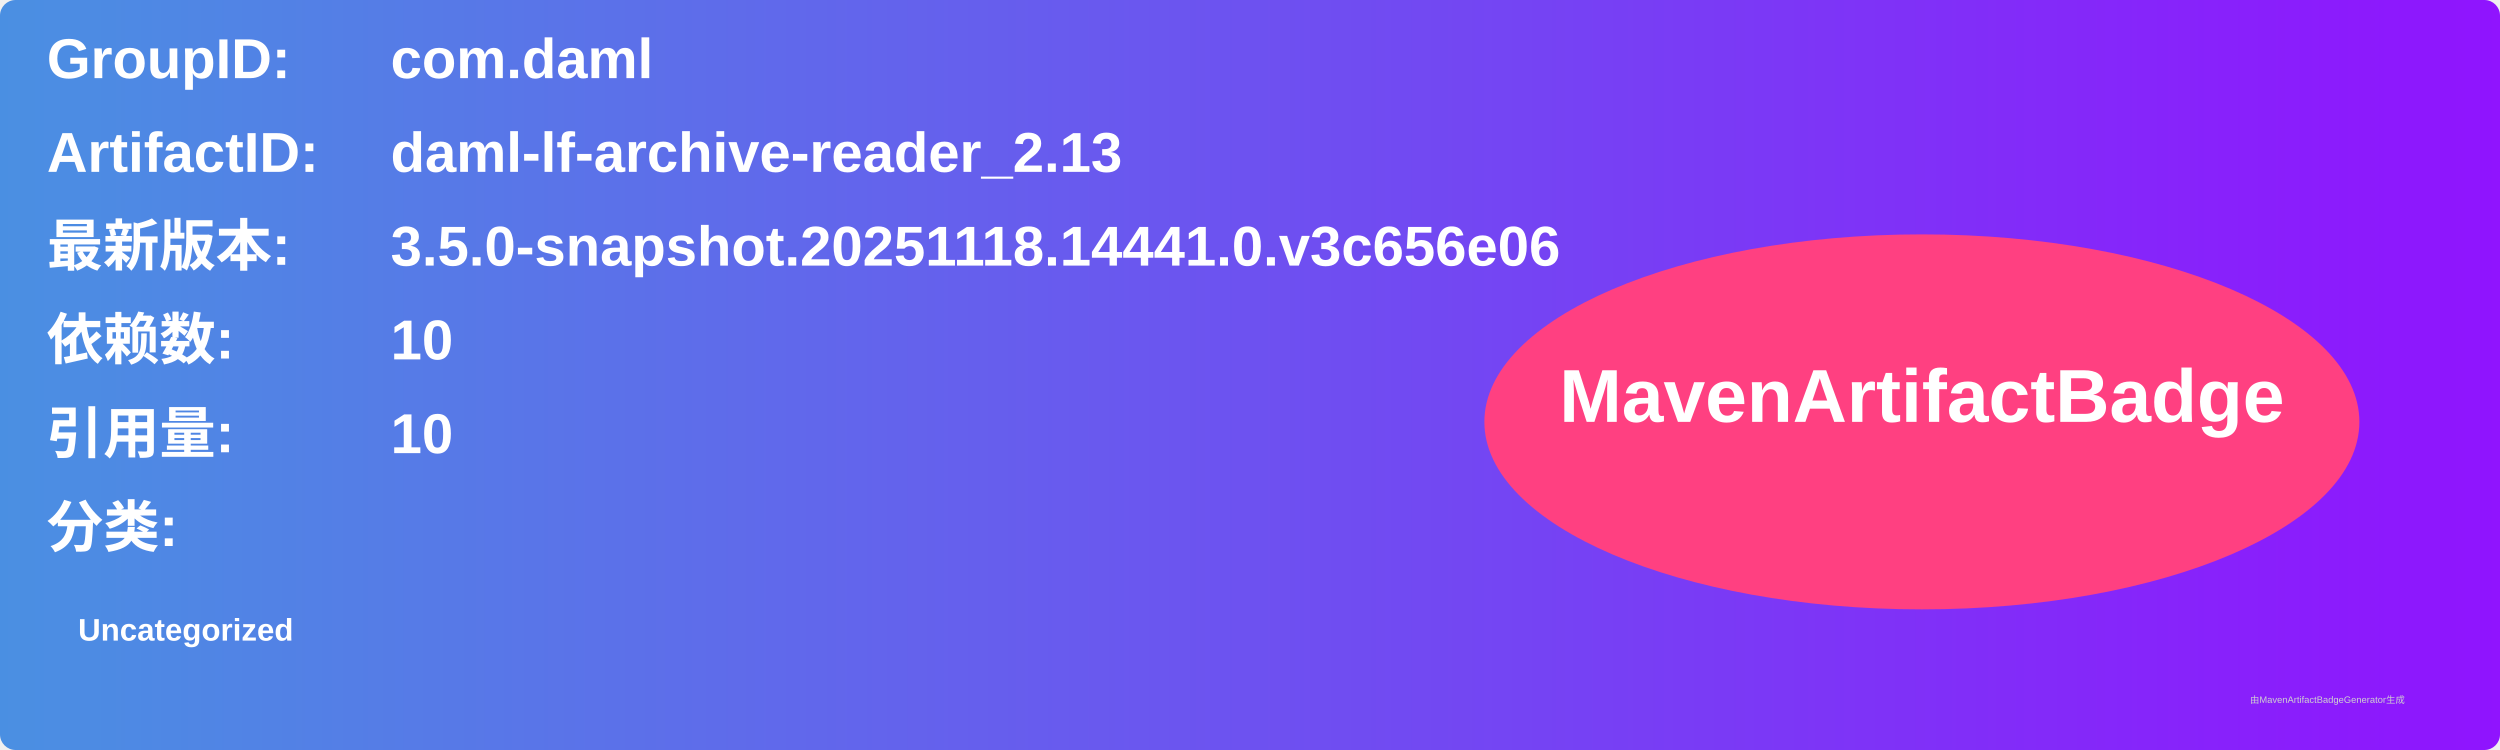
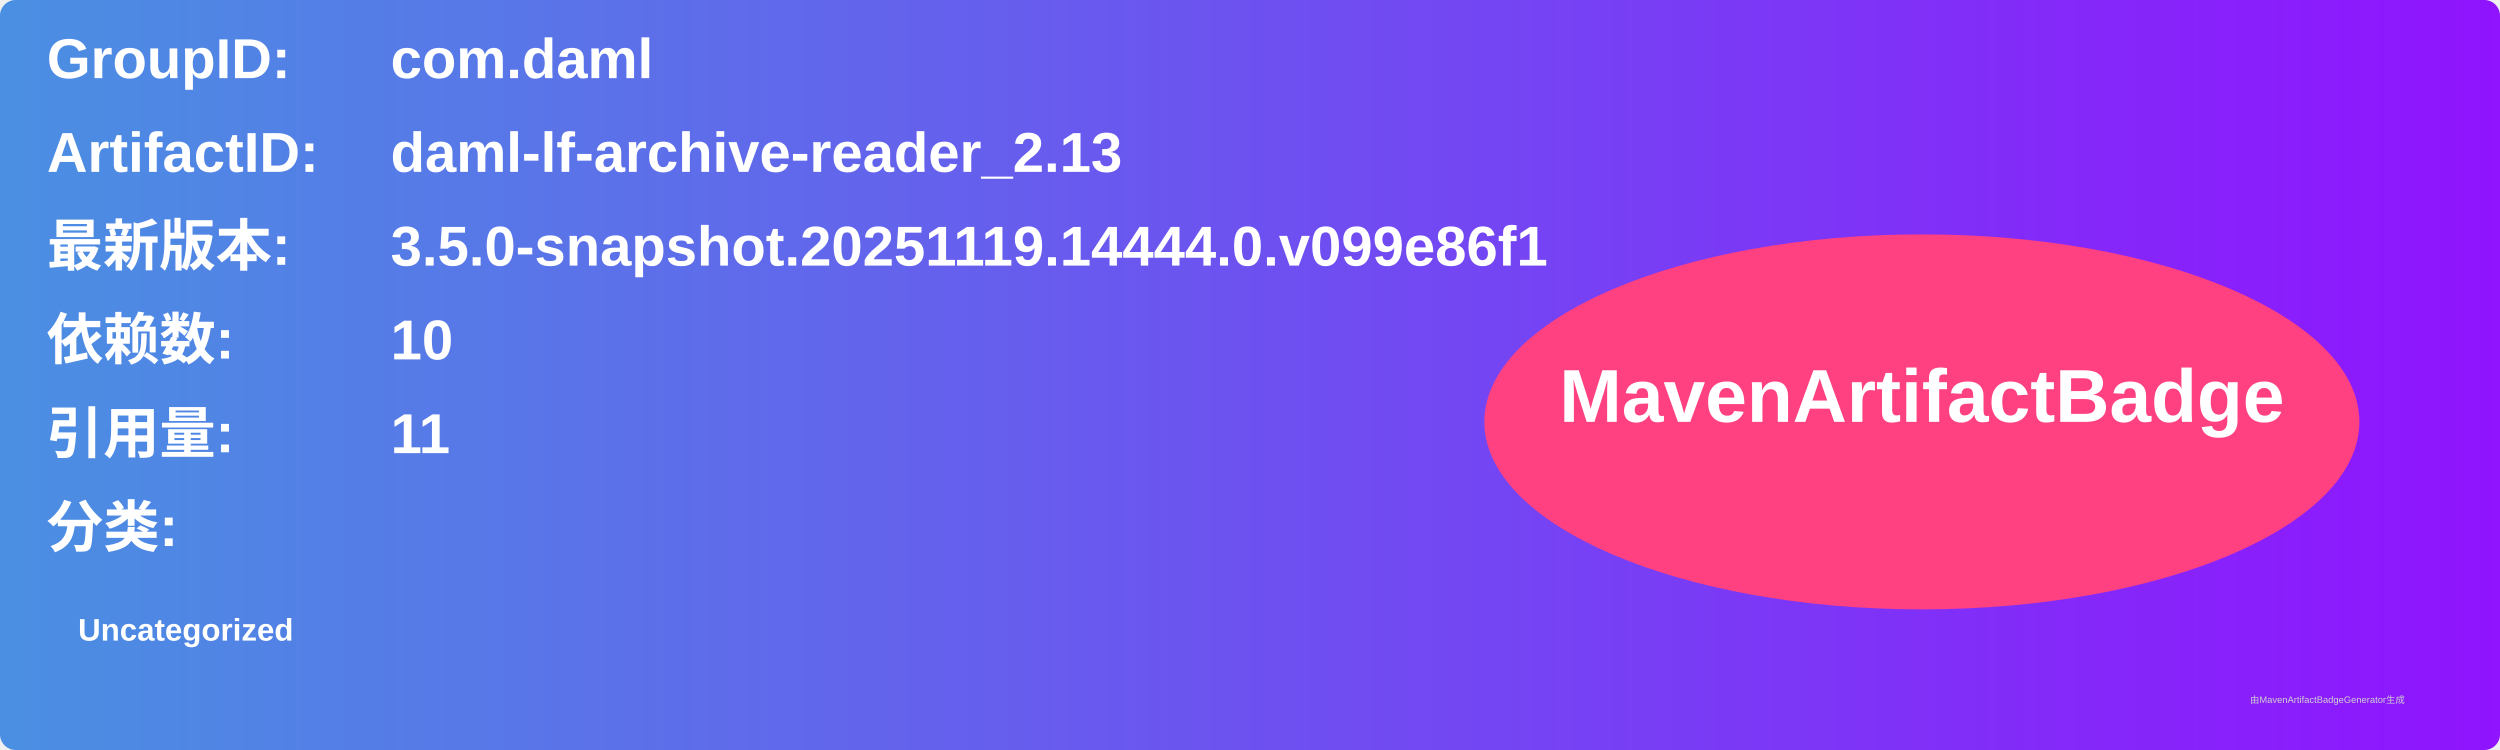
<svg xmlns="http://www.w3.org/2000/svg" width="800" height="240" viewBox="0 0 800 240">
  <linearGradient id="grad" x1="0%" y1="0%" x2="100%" y2="0%">
    <stop offset="0%" stop-color="#4a90e2" />
    <stop offset="100%" stop-color="#9013fe" />
  </linearGradient>
  <rect width="100%" height="100%" rx="5" ry="5" fill="url(#grad)" />
  <g transform="translate(15, 15)">
    <text x="0" y="10" font-family="Arial" font-size="18" fill="white" font-weight="bold" width="260">GroupID:</text>
    <text x="110" y="10" font-family="Arial" font-size="18" fill="white" font-weight="bold" width="460">com.daml</text>
    <text x="0" y="40" font-family="Arial" font-size="18" fill="white" font-weight="bold" width="260">ArtifactID:</text>
    <text x="110" y="40" font-family="Arial" font-size="18" fill="white" font-weight="bold" width="460">daml-lf-archive-reader_2.13</text>
    <text x="0" y="70" font-family="Arial" font-size="18" fill="white" font-weight="bold">最新版本:</text>
    <text x="110" y="70" font-family="Arial" font-size="18" fill="white" font-weight="bold">
-       <tspan font-weight="bold">3.5.0-snapshot.20251118.14441.0.v3c656e06</tspan>
+       <tspan font-weight="bold">3.5.0-snapshot.20251119.14444.0.v099e86f1</tspan>
    </text>
    <text x="0" y="100" font-family="Arial" font-size="18" fill="white" font-weight="bold">依赖数: </text>
    <text x="110" y="100" font-family="Arial" font-size="18" fill="white">
      <tspan font-weight="bold">10</tspan>
    </text>
    <text x="0" y="130" font-family="Arial" font-size="18" fill="white" font-weight="bold">引用量: </text>
    <text x="110" y="130" font-family="Arial" font-size="18" fill="white">
-       <tspan font-weight="bold">10</tspan>
+       <tspan font-weight="bold">11</tspan>
    </text>
    <text x="0" y="160" font-family="Arial" font-size="18" fill="white" font-weight="bold">分类:</text>
    <text x="10" y="190" font-family="Arial" font-size="10" fill="white">
      <tspan font-weight="bold">Uncategorized</tspan>
    </text>
    <ellipse cx="600" cy="120" rx="140" ry="60" fill="#ff4081" />
    <text x="600" y="120" text-anchor="middle" font-family="Arial" font-size="24" fill="white" font-weight="bold">MavenArtifactBadge</text>
  </g>
  <text x="720" y="225" font-family="Arial" font-size="3" fill="#d0d0d0">由MavenArtifactBadgeGenerator生成</text>
</svg>
